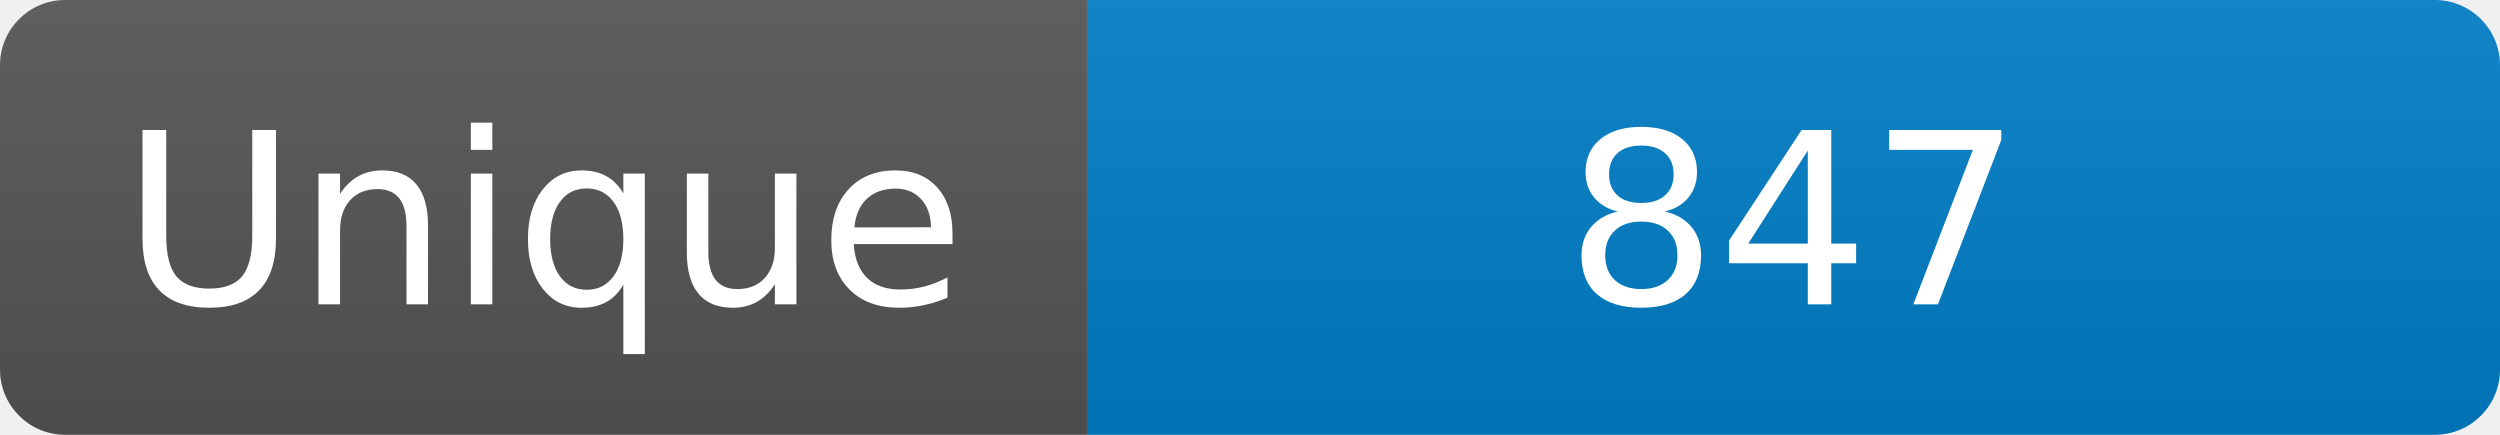
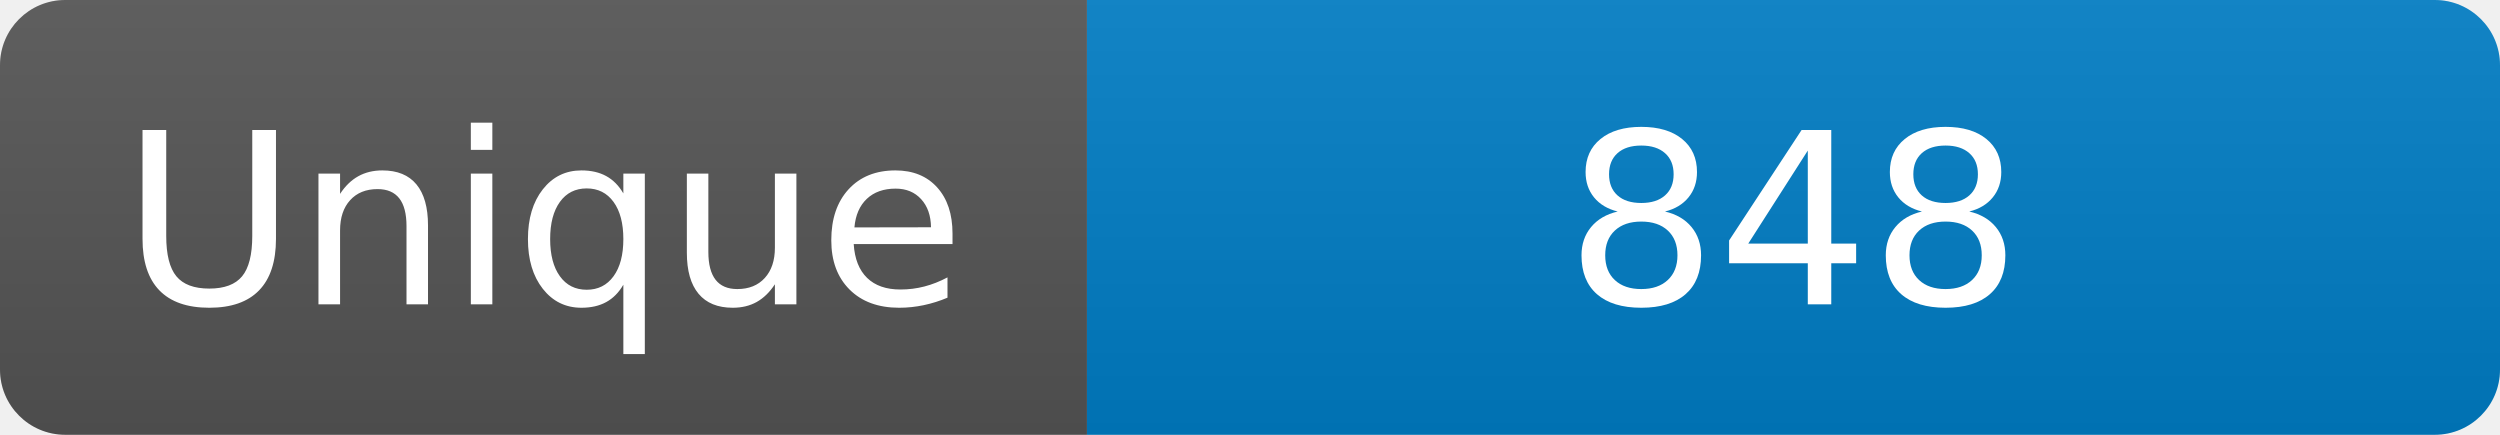
<svg xmlns="http://www.w3.org/2000/svg" width="115" height="20" role="img" aria-label="Maintained?: yes">
  <linearGradient id="s" x2="0" y2="100%">
    <stop offset="0" stop-color="#bbb" stop-opacity=".1" />
    <stop offset="1" stop-opacity=".1" />
  </linearGradient>
  <clipPath id="r">
    <rect width="115" height="20" rx="3" fill="#fff" />
  </clipPath>
  <g clip-path="url(#r)">
    <rect width="50" height="20" fill="#555" />
    <rect x="50" width="160" height="20" fill="#007ec6" />
    <rect width="115" height="20" fill="url(#s)" />
  </g>
  <g fill="#fff" text-anchor="middle" font-family="Verdana,Geneva,DejaVu Sans,sans-serif" font-size="110">
    <text x="250" y="140" transform="scale(.1)" fill="#fff">Unique</text>
-     <text x="825" y="140" transform="scale(.1)" fill="#fff">847</text>
+     <text x="825" y="140" transform="scale(.1)" fill="#fff">848</text>
  </g>
</svg>
